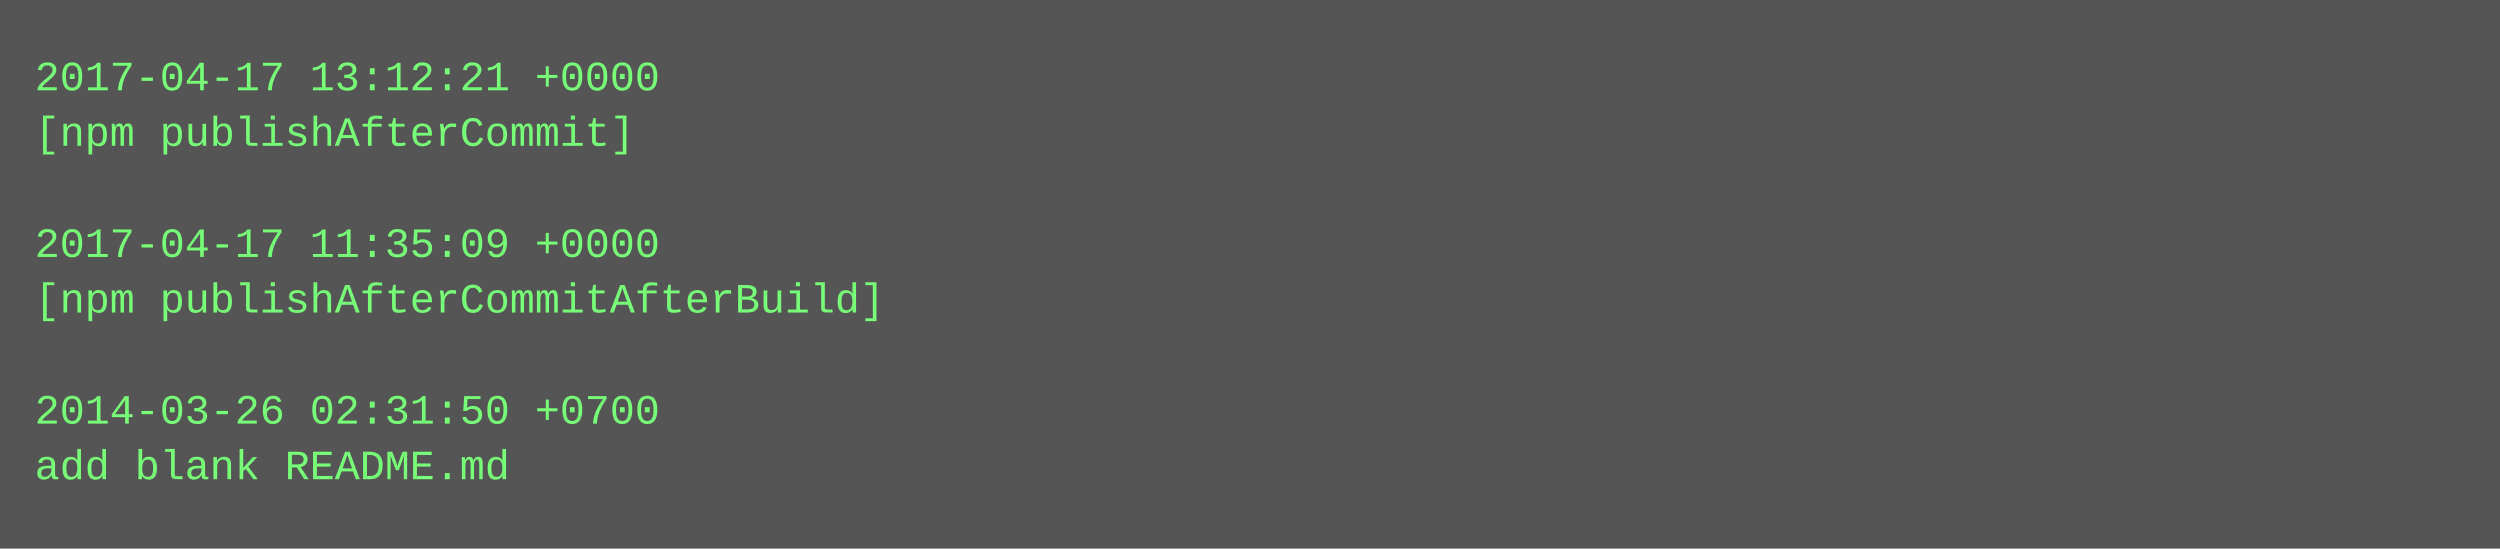
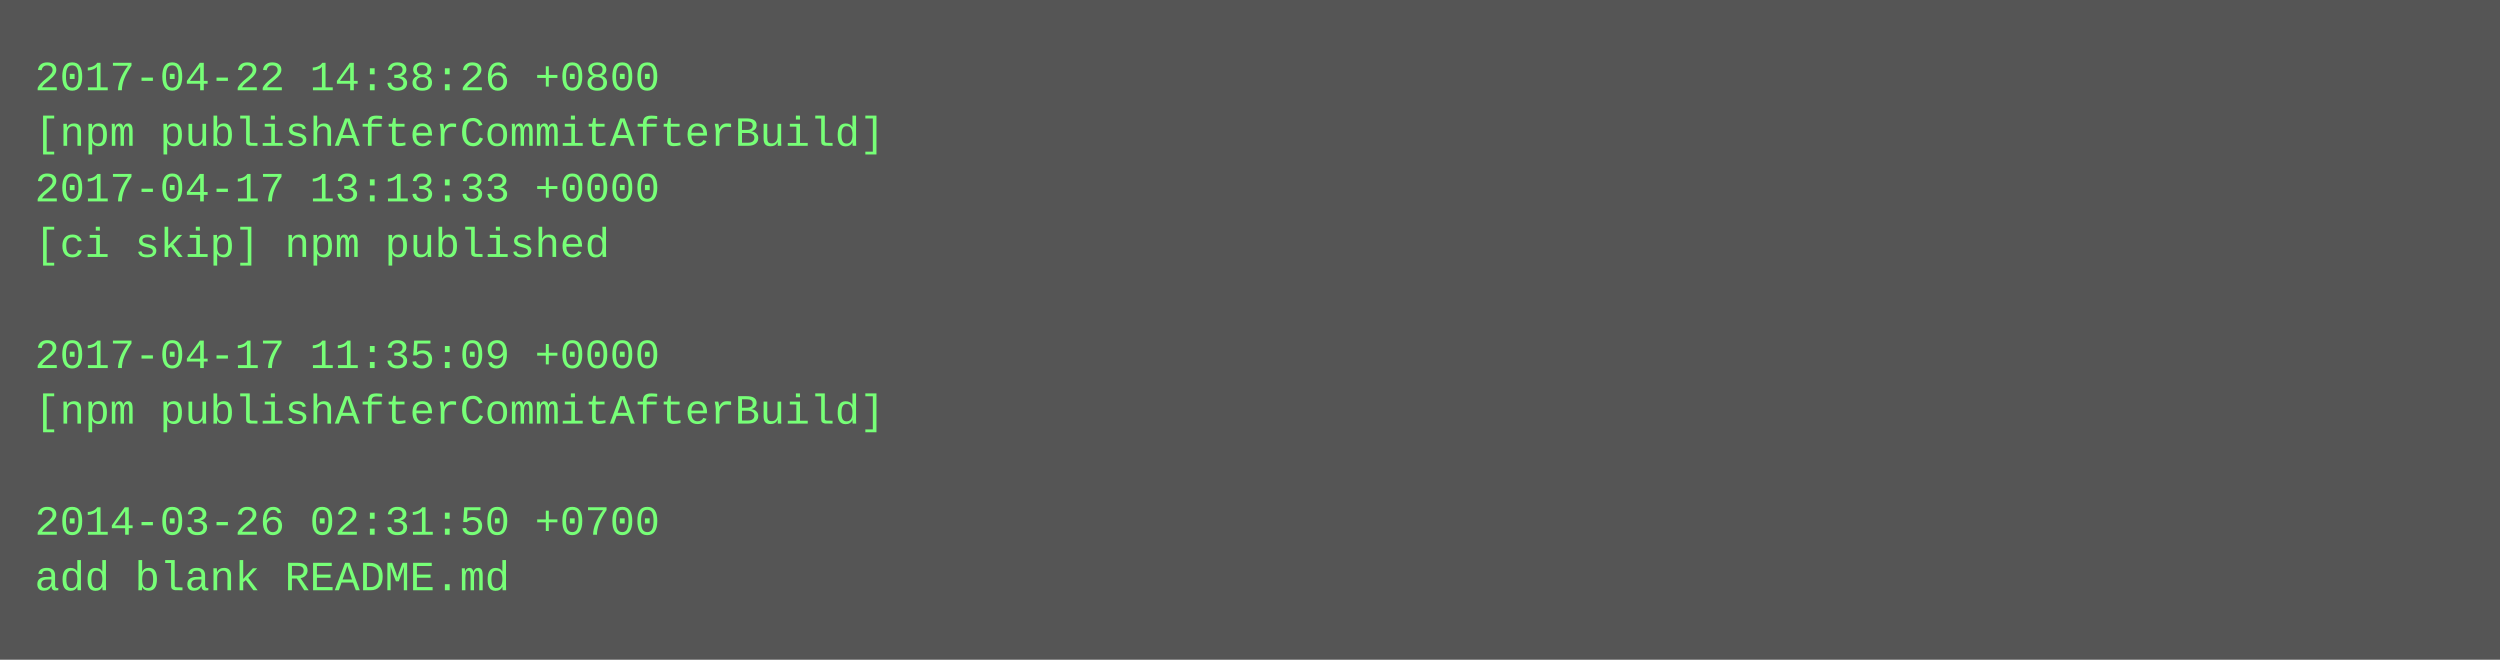
- <svg xmlns="http://www.w3.org/2000/svg" height="158" width="720">
-   <rect height="158" fill="#555" width="720" />
+ <svg xmlns="http://www.w3.org/2000/svg" height="190" width="720">
+   <rect height="190" fill="#555" width="720" />
  <text fill="#7f7" font-family="Courier New" font-size="12" xml:space="preserve">
-     <tspan x="10" y="26">2017-04-17 13:12:21 +0000</tspan>
-     <tspan x="10" y="42">[npm publishAfterCommit]</tspan>
-     <tspan x="10" y="58" />
-     <tspan x="10" y="74">2017-04-17 11:35:09 +0000</tspan>
-     <tspan x="10" y="90">[npm publishAfterCommitAfterBuild]</tspan>
-     <tspan x="10" y="106" />
-     <tspan x="10" y="122">2014-03-26 02:31:50 +0700</tspan>
-     <tspan x="10" y="138">add blank README.md</tspan>
+     <tspan x="10" y="26">2017-04-22 14:38:26 +0800</tspan>
+     <tspan x="10" y="42">[npm publishAfterCommitAfterBuild]</tspan>
+     <tspan x="10" y="58">2017-04-17 13:13:33 +0000</tspan>
+     <tspan x="10" y="74">[ci skip] npm published</tspan>
+     <tspan x="10" y="90" />
+     <tspan x="10" y="106">2017-04-17 11:35:09 +0000</tspan>
+     <tspan x="10" y="122">[npm publishAfterCommitAfterBuild]</tspan>
+     <tspan x="10" y="138" />
+     <tspan x="10" y="154">2014-03-26 02:31:50 +0700</tspan>
+     <tspan x="10" y="170">add blank README.md</tspan>
  </text>
</svg>
